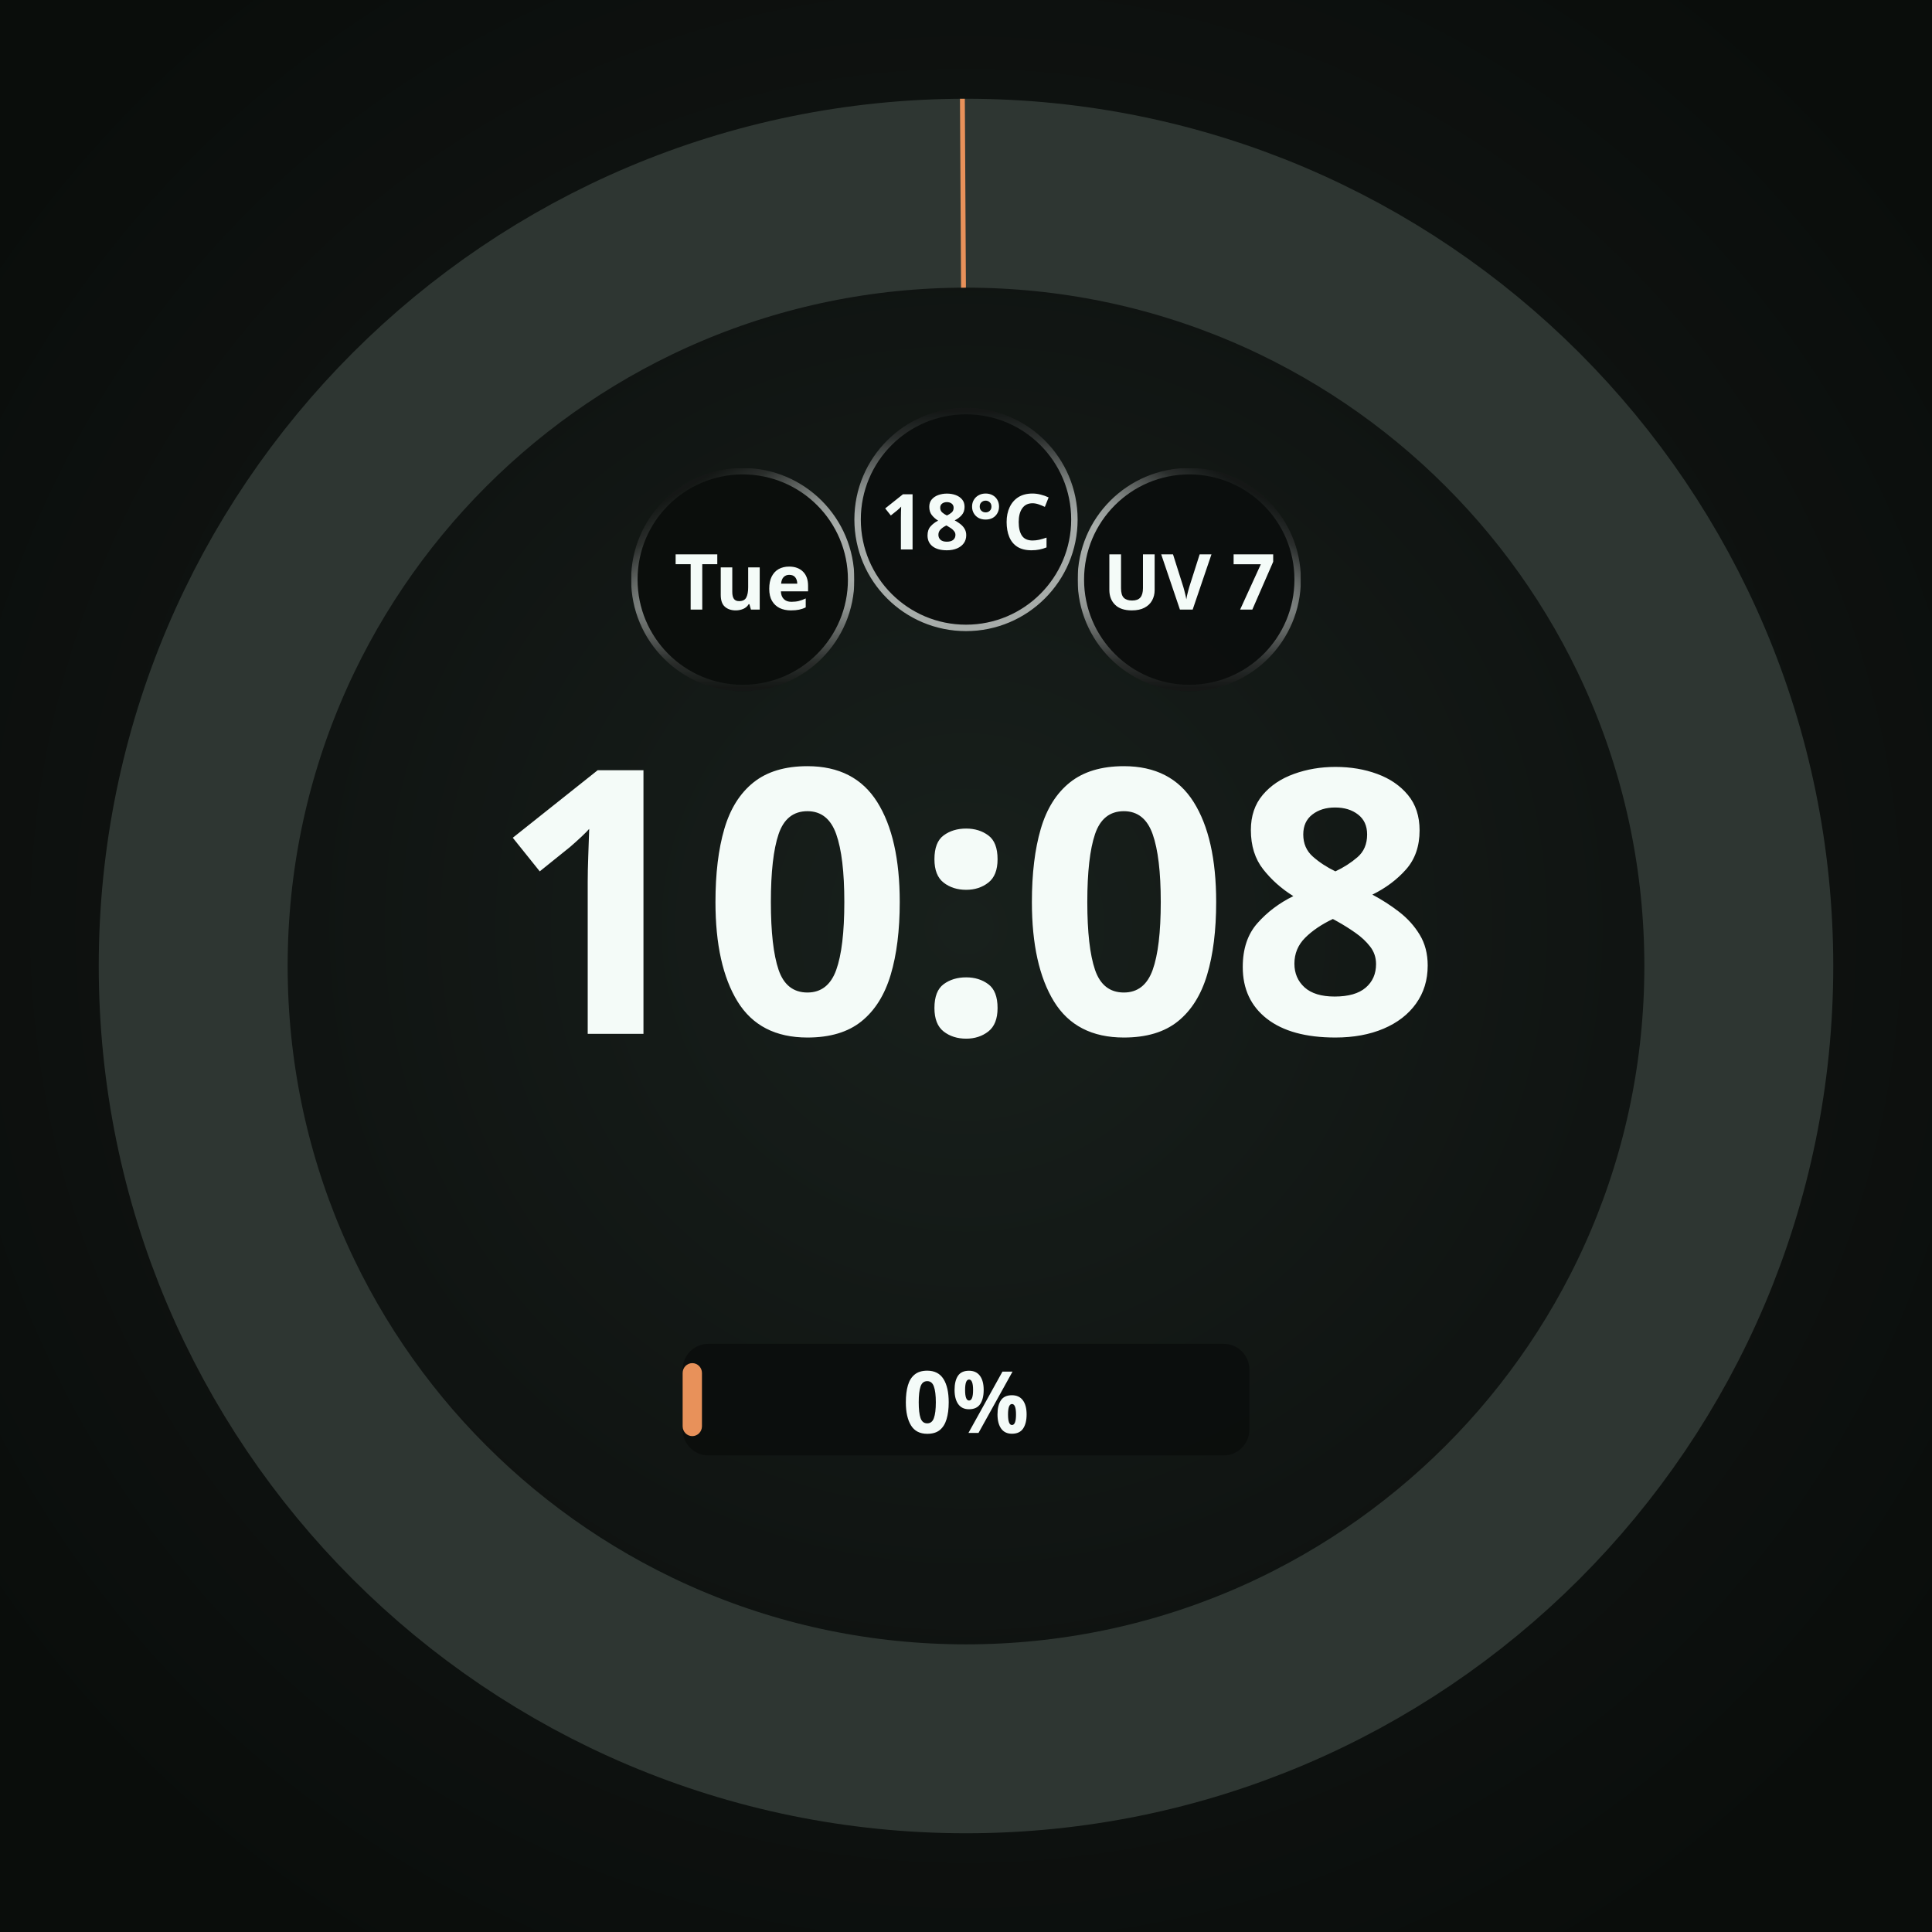
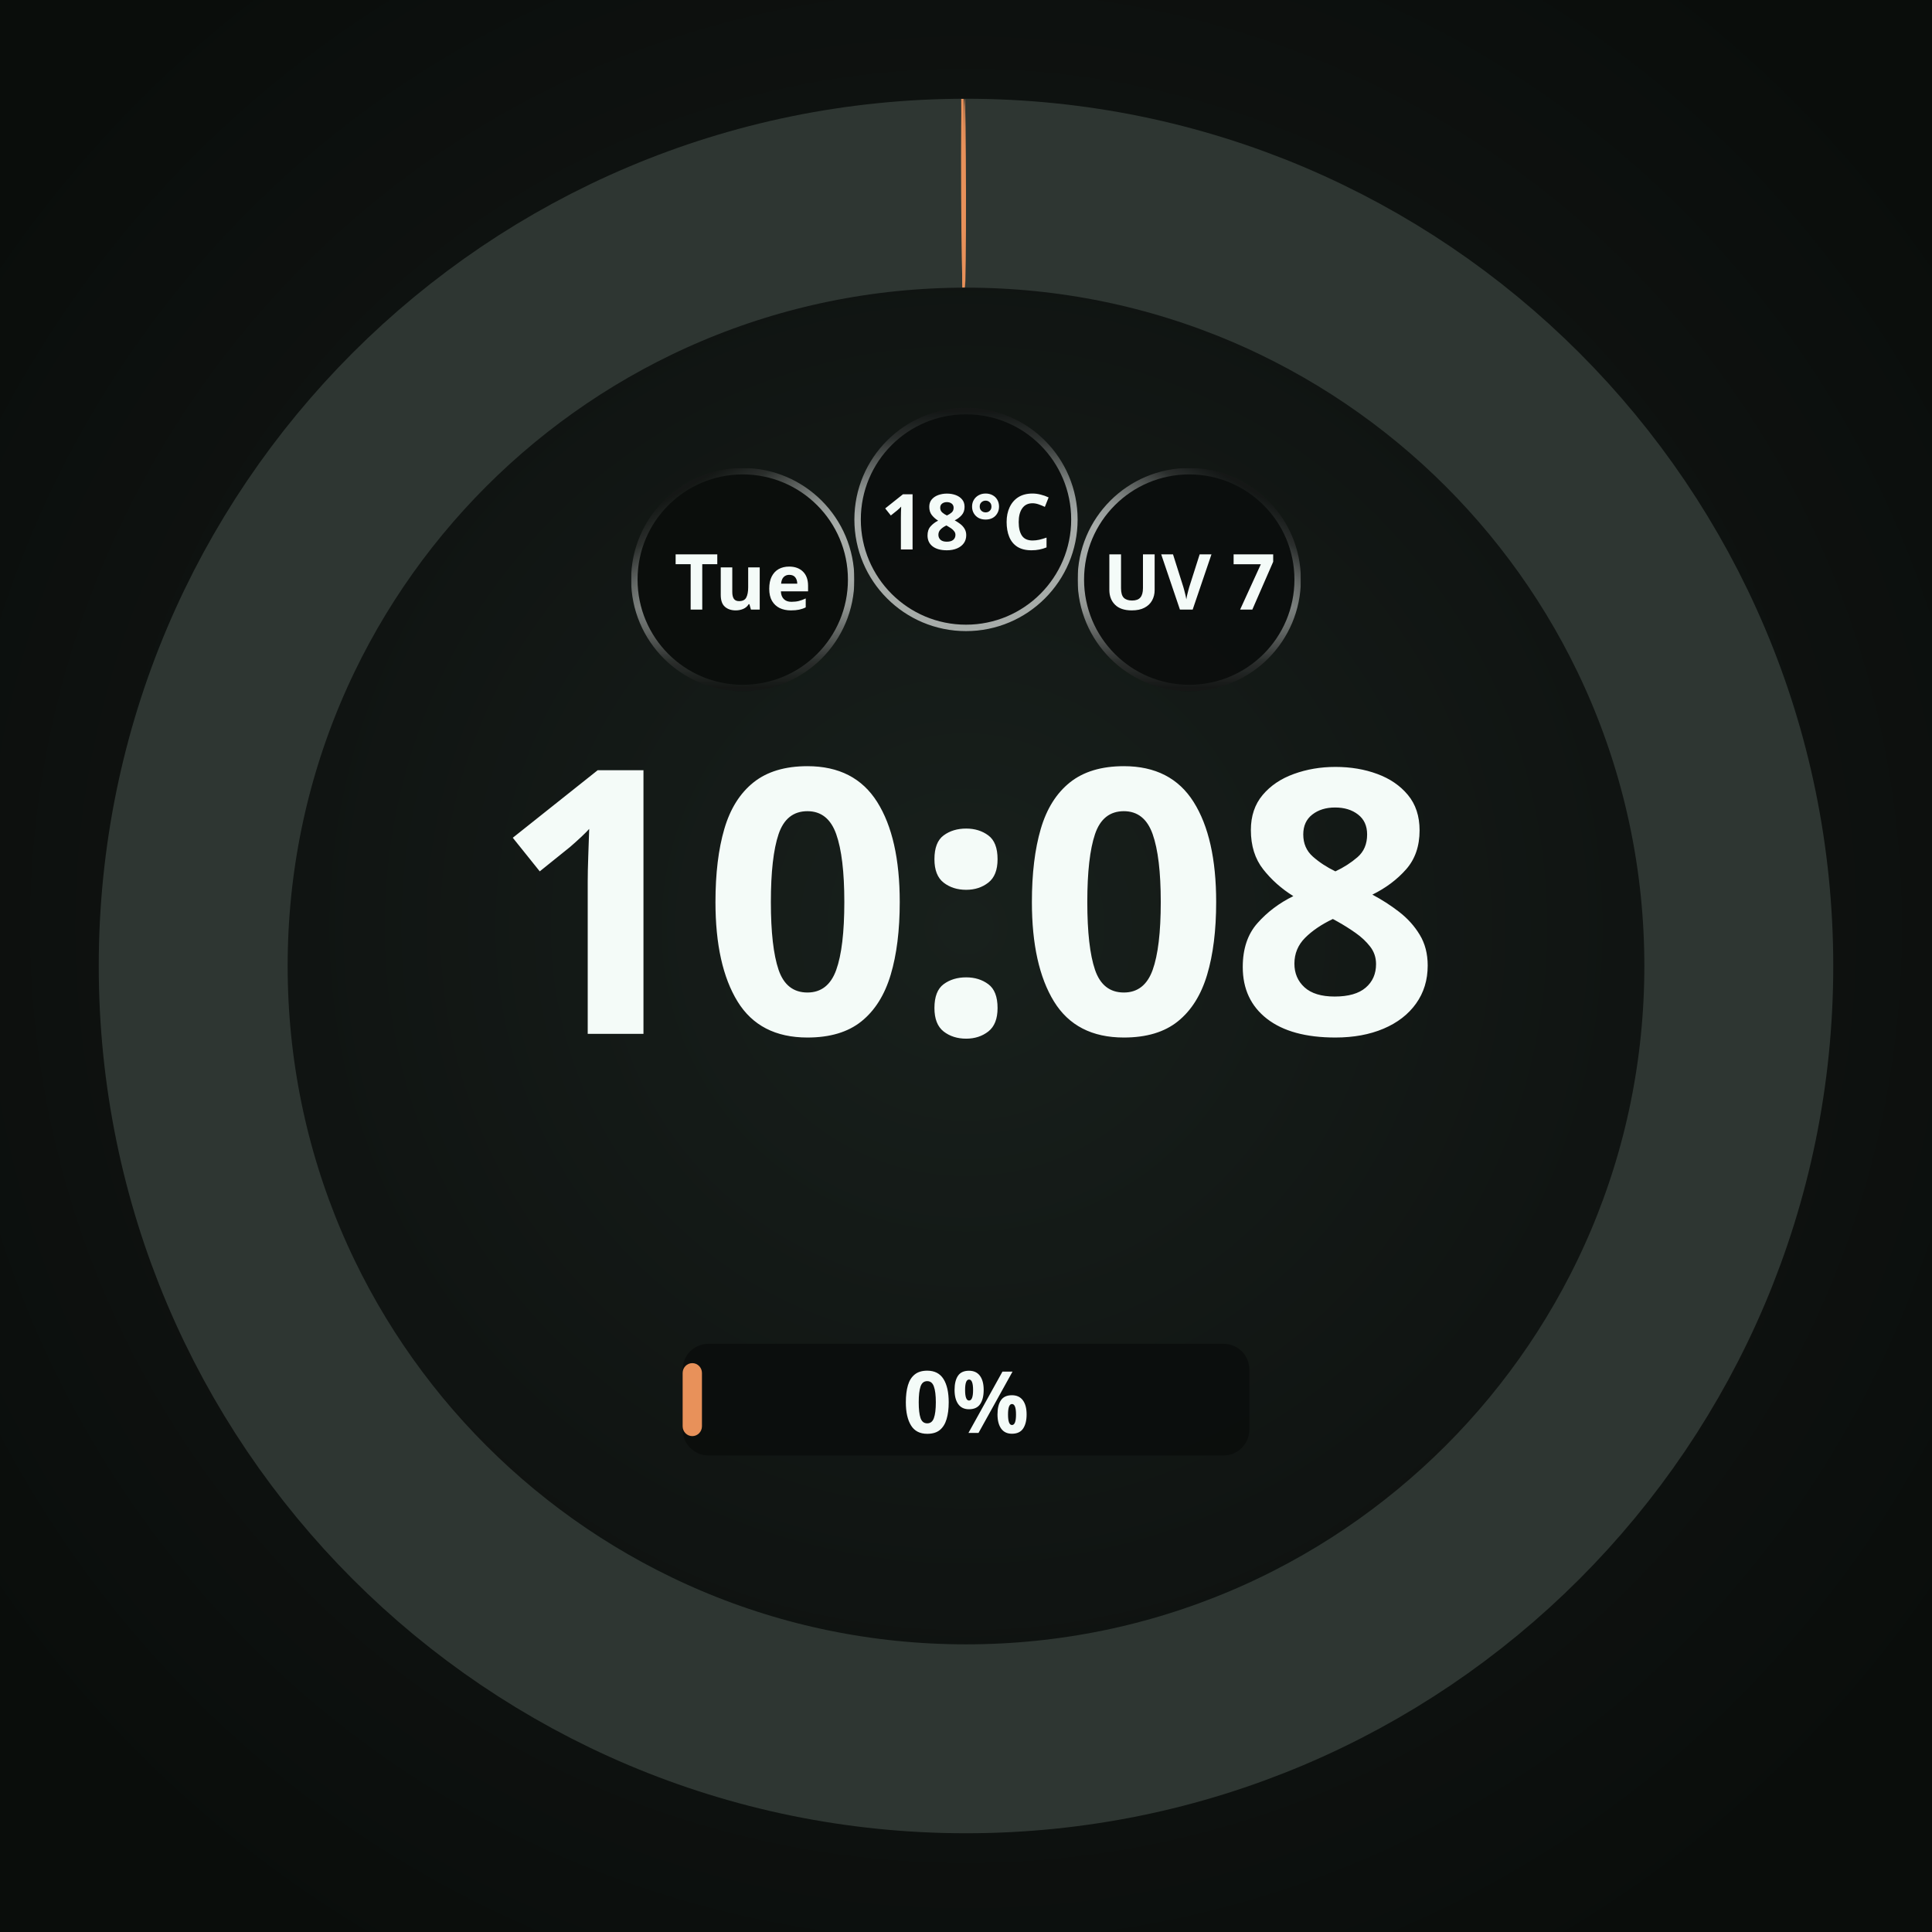
<svg xmlns="http://www.w3.org/2000/svg" width="450" height="450" viewBox="0 0 450 450" role="img" aria-label="Positive fraction rounds to ordinary zero label">
  <defs>
    <radialGradient id="lift" cx="50%" cy="48%" r="62%">
      <stop offset="0%" stop-color="#18201C" />
      <stop offset="55%" stop-color="#101412" />
      <stop offset="100%" stop-color="#0A0D0B" />
    </radialGradient>
    <radialGradient id="cellRecess" cx="50%" cy="50%" r="50%">
      <stop offset="0%" stop-color="#0B0E0C" />
      <stop offset="55%" stop-color="#0B0E0C" />
      <stop offset="100%" stop-color="#242A27" />
    </radialGradient>
  </defs>
  <rect width="450" height="450" fill="url(#lift)" />
  <circle cx="225" cy="225" r="180" fill="none" stroke="#2E3632" stroke-width="44" />
-   <circle cx="225" cy="225" r="180" fill="none" stroke="#E8915A" stroke-width="44" stroke-linecap="butt" stroke-dasharray="1.13 1130.97" stroke-dashoffset="-1129.84" transform="rotate(-90 225 225)" />
+   <defs>
+     <mask id="arc-225-225-180-44" maskUnits="userSpaceOnUse" x="0" y="0" width="450" height="450">
+       <circle cx="225" cy="225" r="180" fill="none" stroke="#ffffff" stroke-width="44" stroke-linecap="butt" stroke-dasharray="0.565 1130.973" stroke-dashoffset="-1130.125" transform="rotate(-90 225 225)" />
+       <ellipse cx="225" cy="45" rx="0.281" ry="22" fill="#ffffff" transform="rotate(359.73 225 225)" />
+       <ellipse cx="225" cy="45" rx="0.281" ry="22" fill="#ffffff" transform="rotate(359.91 225 225)" />
+     </mask>
+   </defs>
+   <circle cx="225" cy="225" r="180" fill="none" stroke="#E8915A" stroke-width="44" mask="url(#arc-225-225-180-44)" />
  <circle cx="173.0" cy="135.0" r="26.0" fill="#0B0E0C" />
  <defs>
    <linearGradient id="cellRing0" gradientUnits="userSpaceOnUse" x1="185.632" y1="156.863" x2="160.368" y2="113.137">
      <stop offset="0" stop-color="#F4FBF8" stop-opacity="0.667" />
      <stop offset="0.5" stop-color="#F4FBF8" stop-opacity="0.667" />
      <stop offset="0.625" stop-color="#F4FBF8" stop-opacity="0.569" />
      <stop offset="0.75" stop-color="#F4FBF8" stop-opacity="0.353" />
      <stop offset="0.875" stop-color="#F4FBF8" stop-opacity="0.137" />
      <stop offset="1" stop-color="#F4FBF8" stop-opacity="0.039" />
    </linearGradient>
    <linearGradient id="cellBottom0" gradientUnits="userSpaceOnUse" x1="173" y1="109.75" x2="173" y2="160.25">
      <stop offset="0" stop-color="white" stop-opacity="1" />
      <stop offset="0.5" stop-color="white" stop-opacity="1" />
      <stop offset="0.625" stop-color="white" stop-opacity="0.855" />
      <stop offset="0.75" stop-color="white" stop-opacity="0.529" />
      <stop offset="0.875" stop-color="white" stop-opacity="0.208" />
      <stop offset="1" stop-color="white" stop-opacity="0.059" />
    </linearGradient>
    <mask id="cellBottomMask0" maskUnits="userSpaceOnUse" x="147" y="109" width="52" height="52">
      <rect x="147" y="109" width="52" height="52" fill="url(#cellBottom0)" />
    </mask>
  </defs>
  <circle cx="173.0" cy="135.0" r="25.25" fill="none" stroke="url(#cellRing0)" stroke-width="1.50" stroke-opacity="1" mask="url(#cellBottomMask0)" />
  <text x="173.0" y="135.0" text-anchor="middle" dominant-baseline="central" font-family="Noto Sans, sans-serif" font-size="18.0" font-weight="700" fill="#F4FBF8" fill-opacity="1">Tue</text>
  <circle cx="225.0" cy="121.0" r="26.0" fill="#0B0E0C" fill-opacity="0.92" />
  <defs>
    <linearGradient id="cellRing1" gradientUnits="userSpaceOnUse" x1="225" y1="146.25" x2="225" y2="95.75">
      <stop offset="0" stop-color="#F4FBF8" stop-opacity="0.667" />
      <stop offset="0.5" stop-color="#F4FBF8" stop-opacity="0.667" />
      <stop offset="0.625" stop-color="#F4FBF8" stop-opacity="0.569" />
      <stop offset="0.75" stop-color="#F4FBF8" stop-opacity="0.353" />
      <stop offset="0.875" stop-color="#F4FBF8" stop-opacity="0.137" />
      <stop offset="1" stop-color="#F4FBF8" stop-opacity="0.039" />
    </linearGradient>
  </defs>
  <circle cx="225.0" cy="121.0" r="25.25" fill="none" stroke="url(#cellRing1)" stroke-width="1.50" stroke-opacity="1" />
  <text x="225.0" y="121.0" text-anchor="middle" dominant-baseline="central" font-family="Noto Sans, sans-serif" font-size="18.0" font-weight="700" fill="#F4FBF8" fill-opacity="1">18°C</text>
  <circle cx="277.0" cy="135.0" r="26.0" fill="#0B0E0C" fill-opacity="0.92" />
  <defs>
    <linearGradient id="cellRing2" gradientUnits="userSpaceOnUse" x1="264.368" y1="156.863" x2="289.632" y2="113.137">
      <stop offset="0" stop-color="#F4FBF8" stop-opacity="0.667" />
      <stop offset="0.5" stop-color="#F4FBF8" stop-opacity="0.667" />
      <stop offset="0.625" stop-color="#F4FBF8" stop-opacity="0.569" />
      <stop offset="0.75" stop-color="#F4FBF8" stop-opacity="0.353" />
      <stop offset="0.875" stop-color="#F4FBF8" stop-opacity="0.137" />
      <stop offset="1" stop-color="#F4FBF8" stop-opacity="0.039" />
    </linearGradient>
    <linearGradient id="cellBottom2" gradientUnits="userSpaceOnUse" x1="277" y1="109.75" x2="277" y2="160.25">
      <stop offset="0" stop-color="white" stop-opacity="1" />
      <stop offset="0.5" stop-color="white" stop-opacity="1" />
      <stop offset="0.625" stop-color="white" stop-opacity="0.855" />
      <stop offset="0.75" stop-color="white" stop-opacity="0.529" />
      <stop offset="0.875" stop-color="white" stop-opacity="0.208" />
      <stop offset="1" stop-color="white" stop-opacity="0.059" />
    </linearGradient>
    <mask id="cellBottomMask2" maskUnits="userSpaceOnUse" x="251" y="109" width="52" height="52">
      <rect x="251" y="109" width="52" height="52" fill="url(#cellBottom2)" />
    </mask>
  </defs>
  <circle cx="277.0" cy="135.0" r="25.25" fill="none" stroke="url(#cellRing2)" stroke-width="1.50" stroke-opacity="1" mask="url(#cellBottomMask2)" />
  <text x="277.0" y="135.0" text-anchor="middle" dominant-baseline="central" font-family="Noto Sans, sans-serif" font-size="18.0" font-weight="700" fill="#F4FBF8" fill-opacity="1">UV 7</text>
  <text x="225" y="240.8" text-anchor="middle" font-family="Noto Sans, sans-serif" font-size="86.0" font-weight="700" fill="#F4FBF8">10:08</text>
  <rect x="159.0" y="313.0" width="132.0" height="26.0" rx="6.0" fill="#0B0E0C" fill-opacity="0.92" />
  <rect x="159.0" y="317.5" width="4.5" height="17.0" rx="2.3" fill="#E8915A" />
  <text x="225.0" y="326.0" text-anchor="middle" dominant-baseline="central" font-family="Noto Sans, sans-serif" font-size="20.0" font-weight="700" fill="#F4FBF8">0%</text>
</svg>
